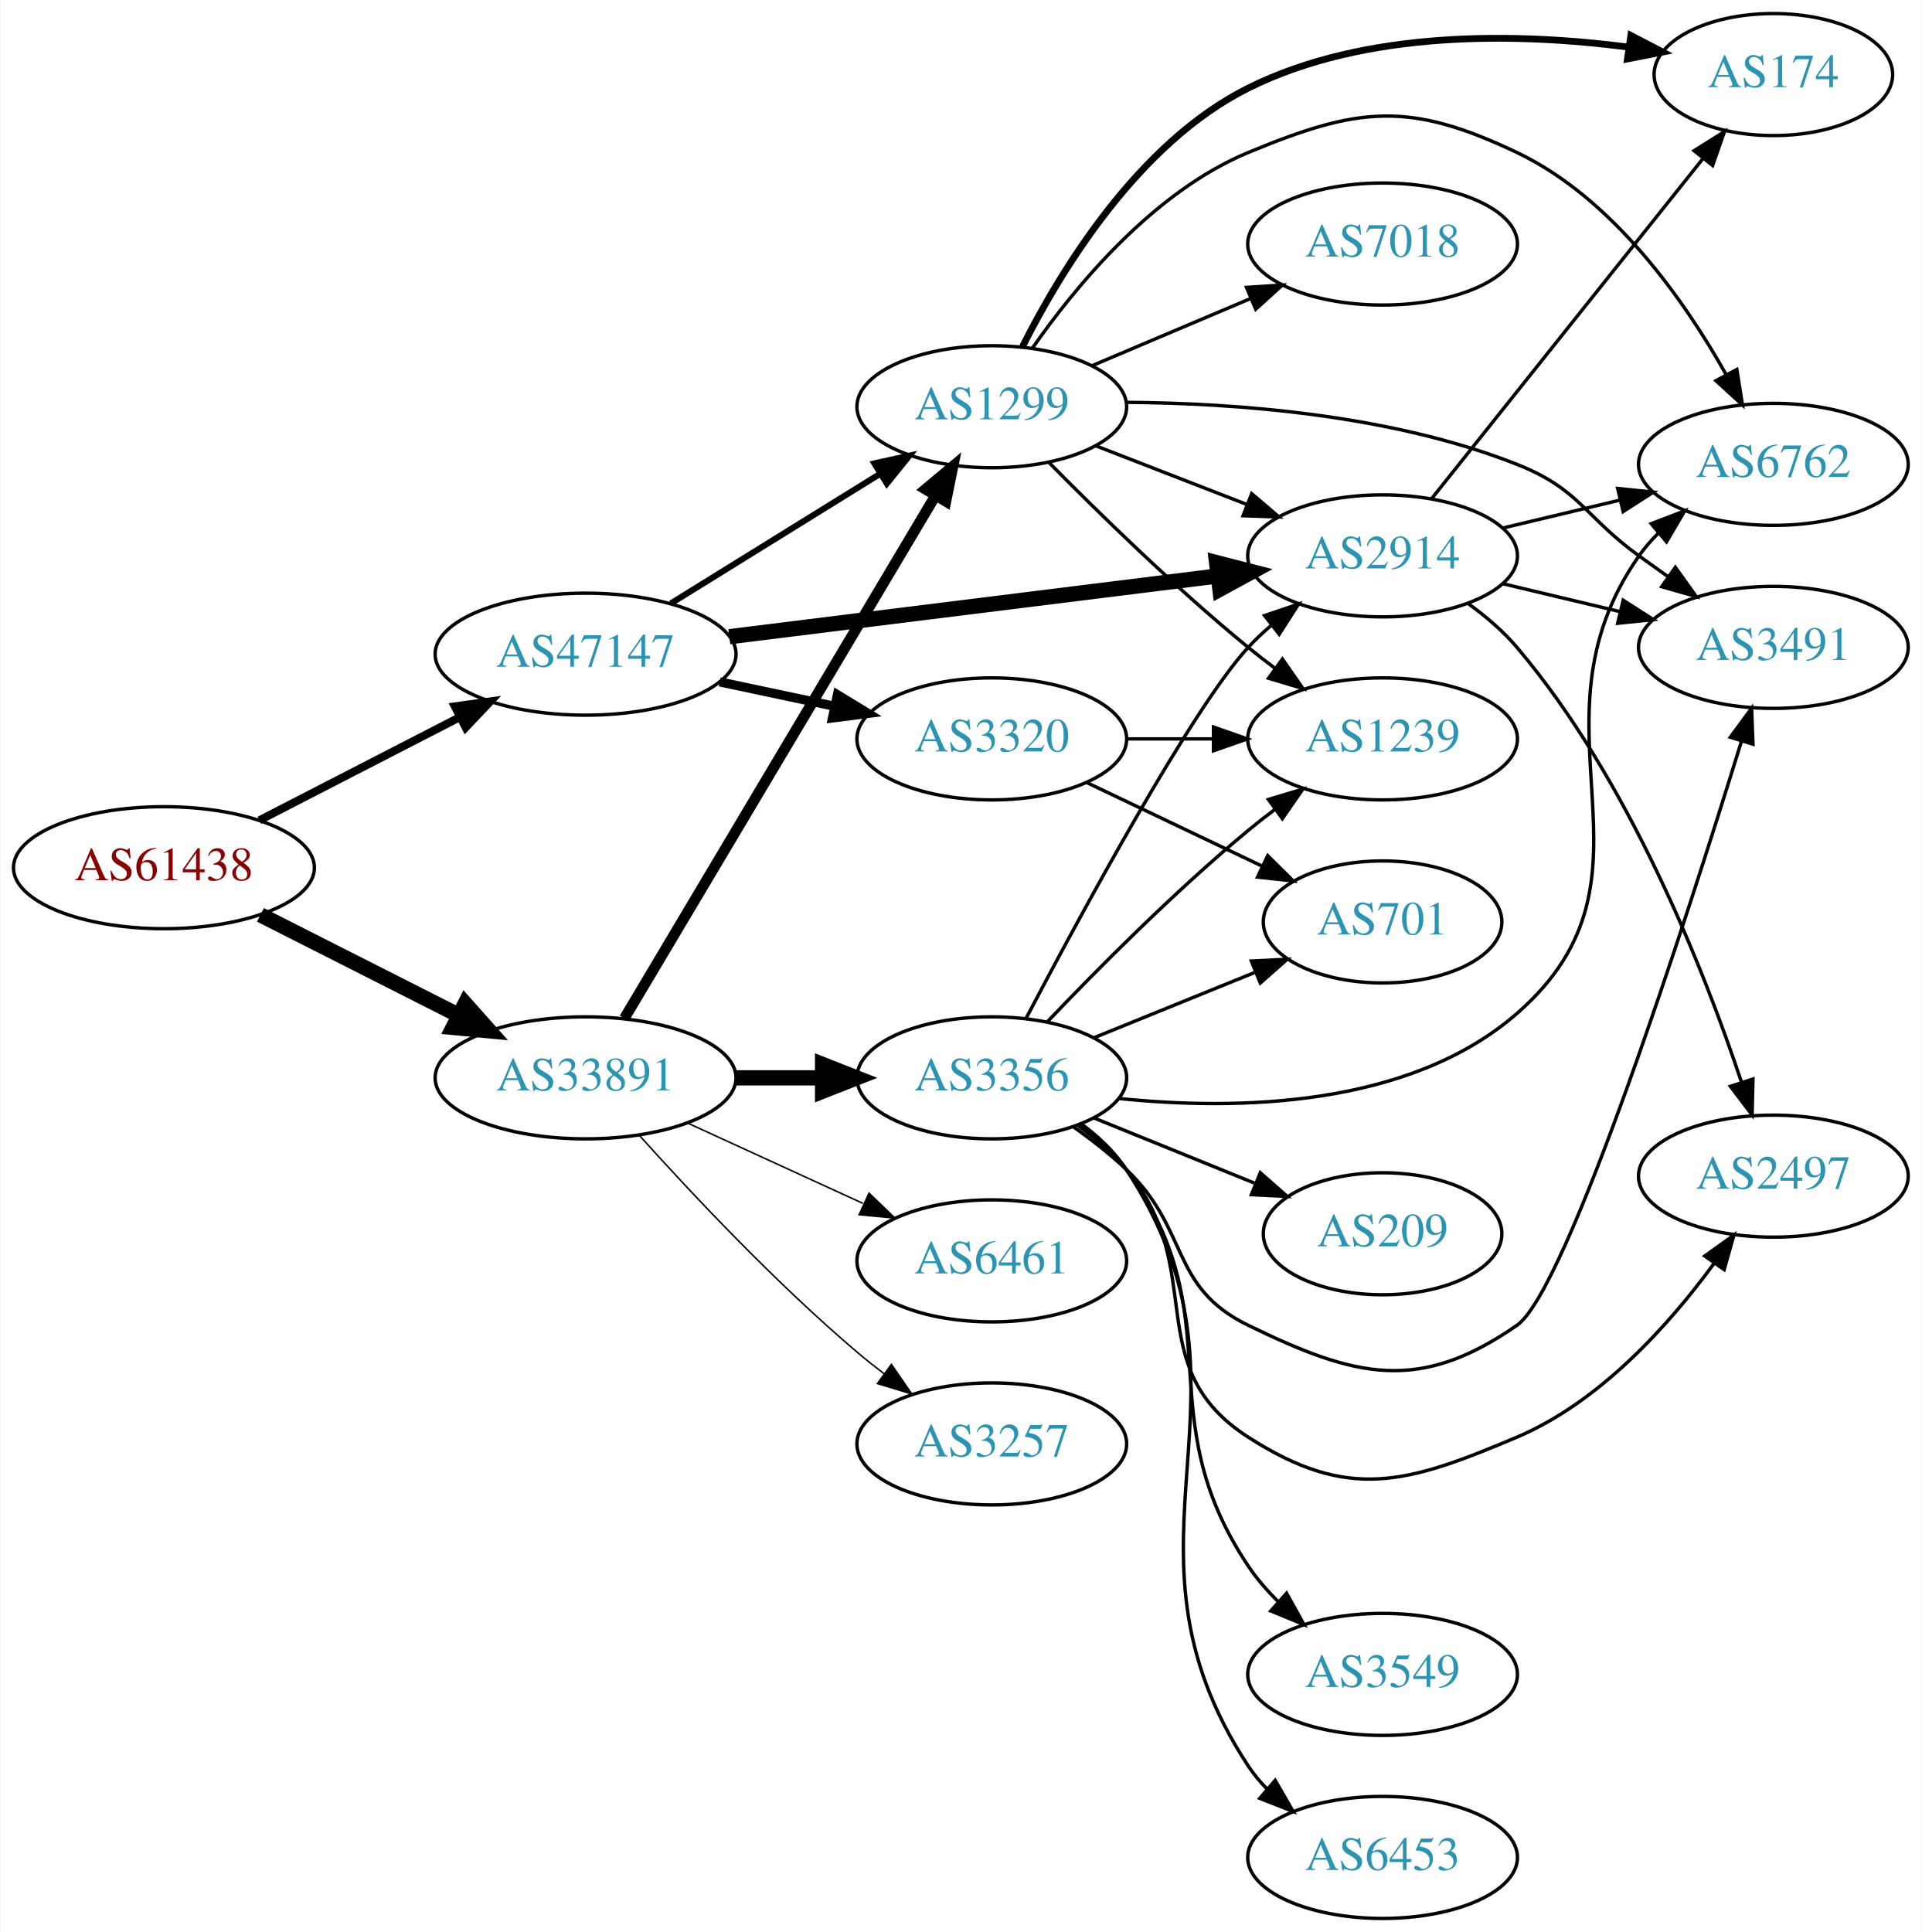
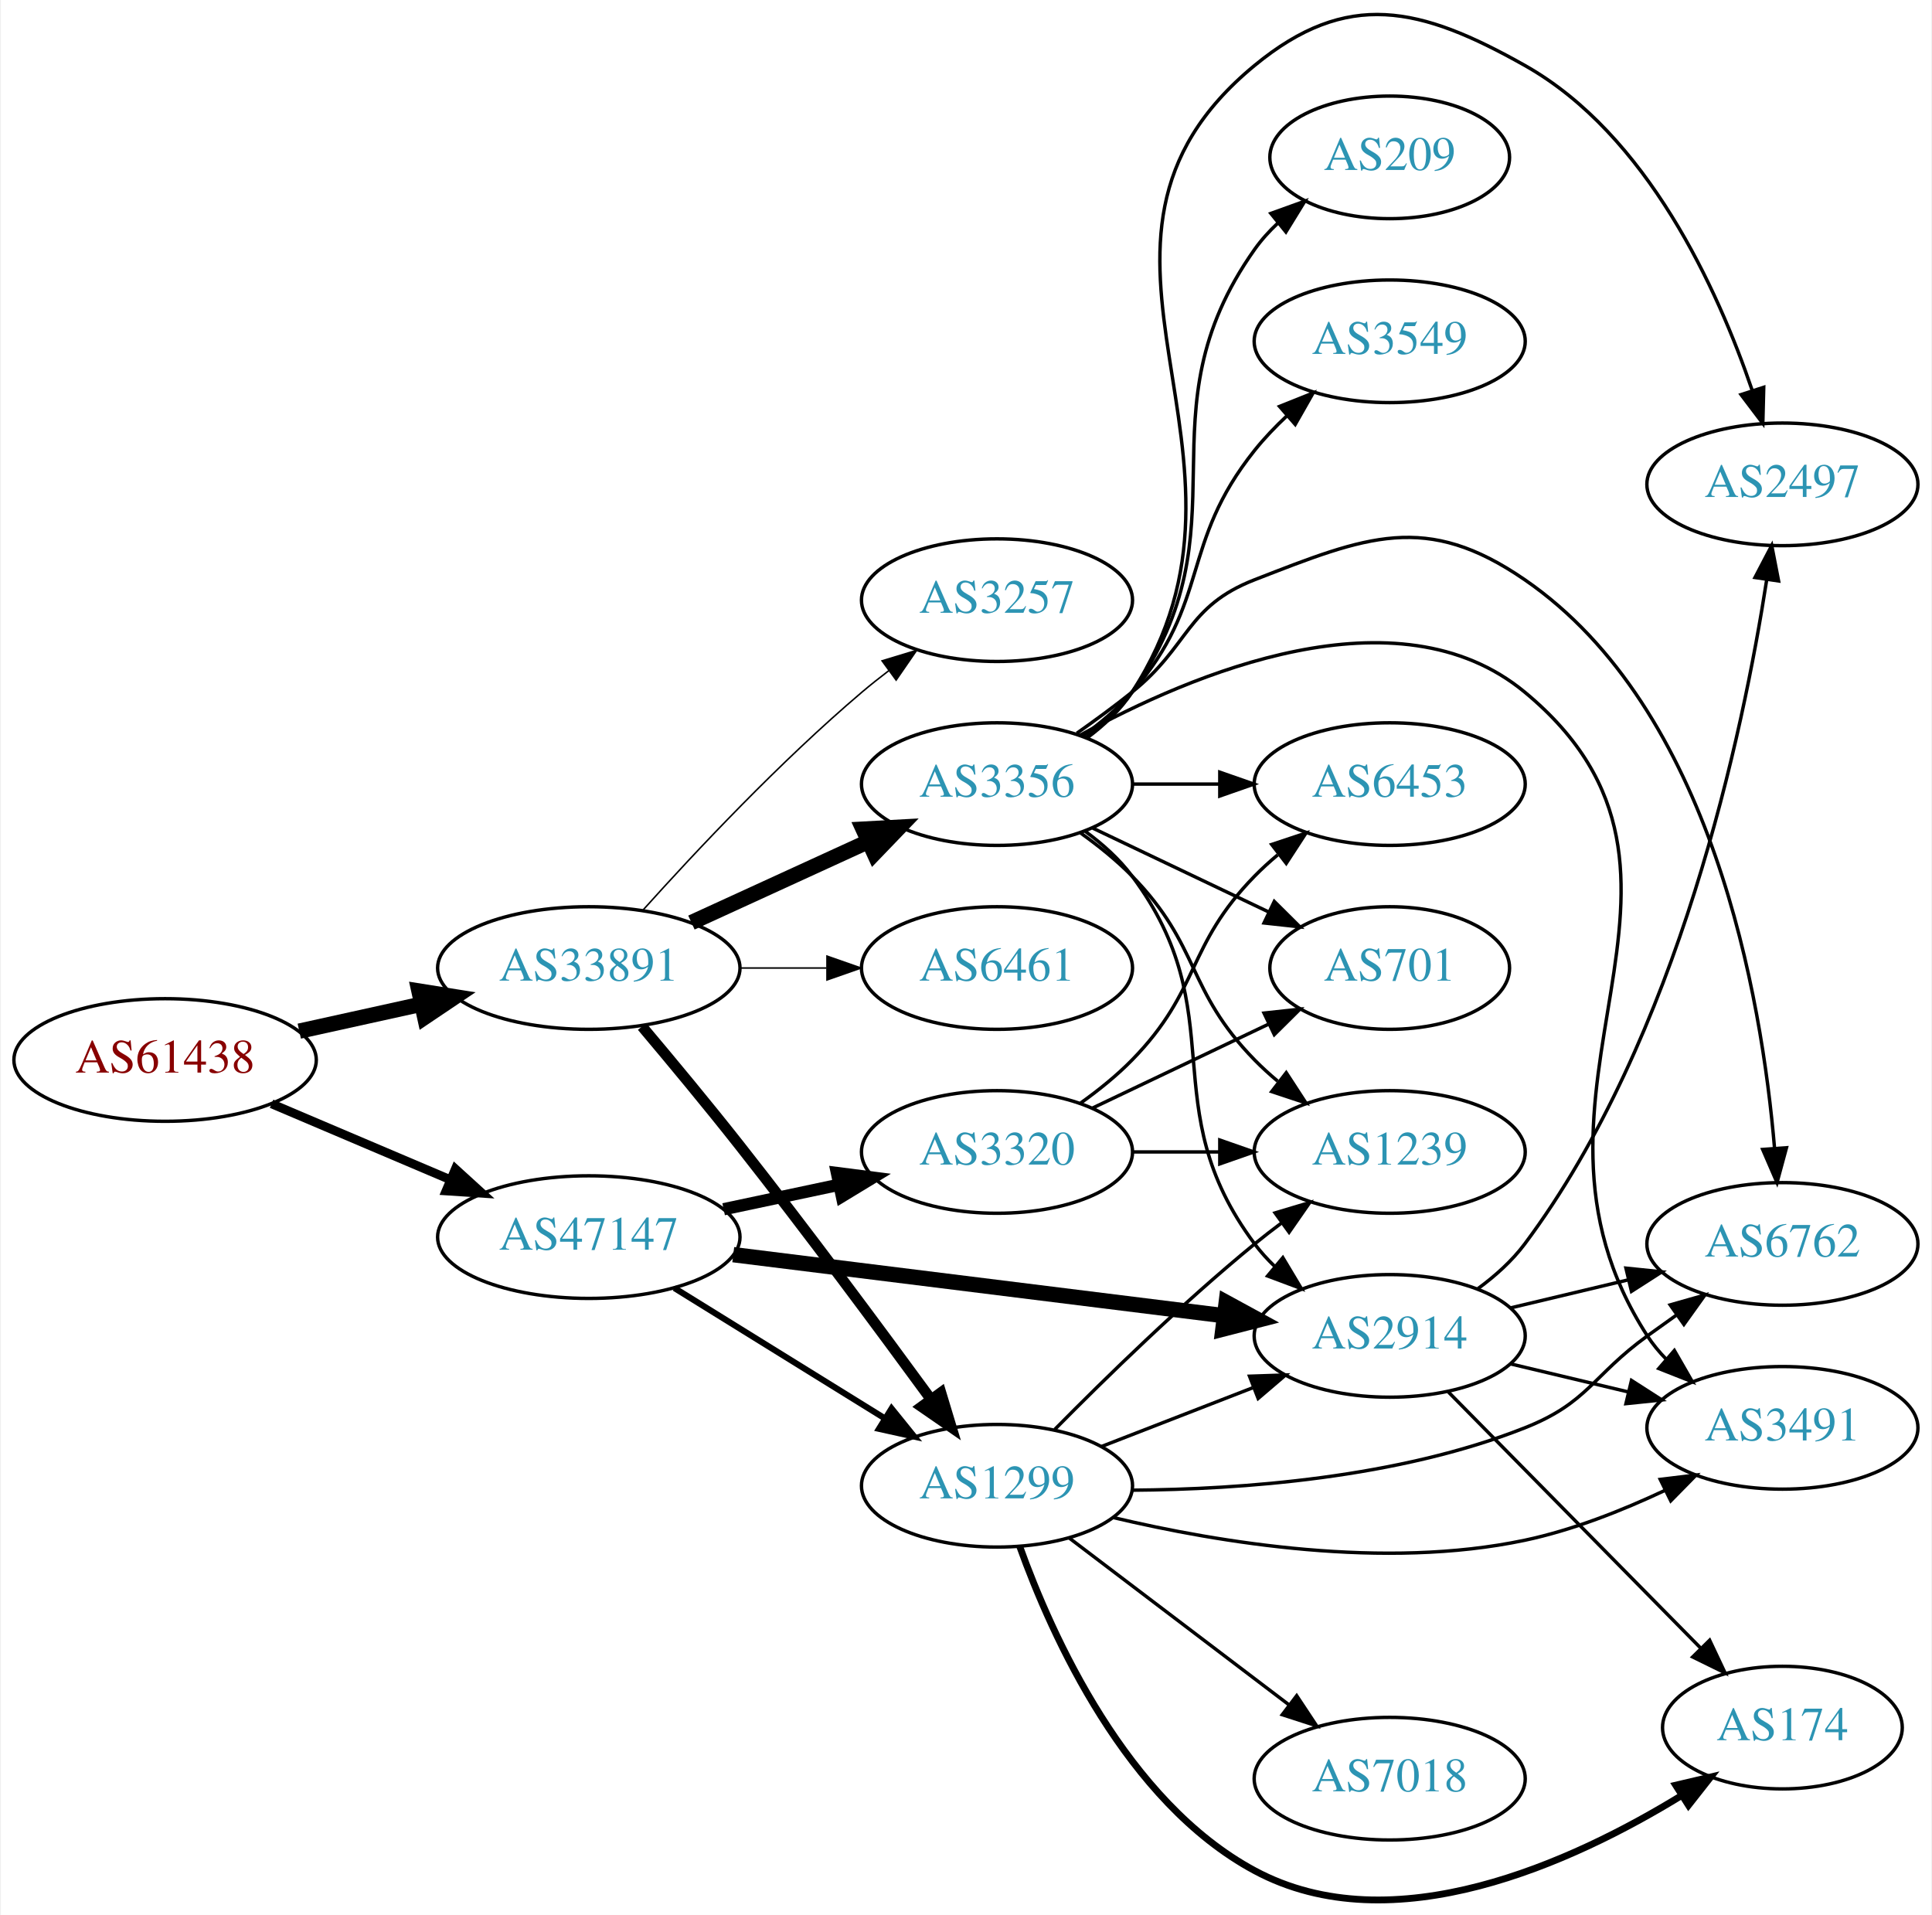
- <svg xmlns="http://www.w3.org/2000/svg" xmlns:xlink="http://www.w3.org/1999/xlink" width="567pt" height="570pt" viewBox="0.00 0.00 566.66 570.00">
-   <g id="graph0" class="graph" transform="scale(1 1) rotate(0) translate(4 566)">
-     <polygon fill="white" stroke="none" points="-4,4 -4,-566 562.663,-566 562.663,4 -4,4" />
+ <svg xmlns="http://www.w3.org/2000/svg" xmlns:xlink="http://www.w3.org/1999/xlink" width="567pt" height="562pt" viewBox="0.00 0.00 566.66 562.21">
+   <g id="graph0" class="graph" transform="scale(1 1) rotate(0) translate(4 558.208)">
+     <polygon fill="white" stroke="none" points="-4,4 -4,-558.208 562.663,-558.208 562.663,4 -4,4" />
    <g id="node1" class="node">
      <g id="a_node1">
        <a xlink:href="/asn/61438" xlink:title="AS61438 ~ ip-it consult GmbH [AT]">
-           <ellipse fill="#ffffff" stroke="black" cx="44.196" cy="-310" rx="44.393" ry="18" />
-           <text text-anchor="middle" x="44.196" y="-306.3" font-family="Times,serif" font-size="14.00" fill="#880000">AS61438</text>
+           <ellipse fill="#ffffff" stroke="black" cx="44.196" cy="-247.007" rx="44.393" ry="18" />
+           <text text-anchor="middle" x="44.196" y="-243.307" font-family="Times,serif" font-size="14.00" fill="#880000">AS61438</text>
        </a>
      </g>
    </g>
    <g id="node2" class="node">
      <g id="a_node2">
        <a xlink:href="/asn/33891" xlink:title="AS33891 ~ CORE-BACKBONE GMBH GLOBAL NETWORK [DE]">
-           <ellipse fill="#ffffff" stroke="black" cx="168.588" cy="-248" rx="44.393" ry="18" />
-           <text text-anchor="middle" x="168.588" y="-244.3" font-family="Times,serif" font-size="14.00" fill="#2c94b3">AS33891</text>
+           <ellipse fill="#ffffff" stroke="black" cx="168.588" cy="-274.007" rx="44.393" ry="18" />
+           <text text-anchor="middle" x="168.588" y="-270.307" font-family="Times,serif" font-size="14.00" fill="#2c94b3">AS33891</text>
        </a>
      </g>
    </g>
    <g id="edge1" class="edge">
-       <path fill="none" stroke="black" stroke-width="4.5" d="M72.663,-296.086C89.907,-287.351 112.347,-275.984 131.079,-266.495" />
-       <polygon fill="black" stroke="black" stroke-width="4.5" points="133.071,-269.899 140.213,-261.868 129.513,-262.874 133.071,-269.899" />
+       <path fill="none" stroke="black" stroke-width="4.5" d="M83.586,-255.476C94.978,-257.989 107.6,-260.773 119.525,-263.404" />
+       <polygon fill="black" stroke="black" stroke-width="4.5" points="118.721,-267.259 129.335,-265.568 120.418,-259.569 118.721,-267.259" />
    </g>
    <g id="node3" class="node">
      <g id="a_node3">
        <a xlink:href="/asn/47147" xlink:title="AS47147 ~ ANEXIA Internetdienstleistungs GmbH [AT]">
-           <ellipse fill="#ffffff" stroke="black" cx="168.588" cy="-373" rx="44.393" ry="18" />
-           <text text-anchor="middle" x="168.588" y="-369.3" font-family="Times,serif" font-size="14.00" fill="#2c94b3">AS47147</text>
+           <ellipse fill="#ffffff" stroke="black" cx="168.588" cy="-195.007" rx="44.393" ry="18" />
+           <text text-anchor="middle" x="168.588" y="-191.307" font-family="Times,serif" font-size="14.00" fill="#2c94b3">AS47147</text>
        </a>
      </g>
    </g>
    <g id="edge2" class="edge">
-       <path fill="none" stroke="black" stroke-width="2.368" d="M72.359,-323.982C89.789,-332.954 112.62,-344.706 131.558,-354.454" />
-       <polygon fill="black" stroke="black" stroke-width="2.368" points="130.008,-357.593 140.501,-359.057 133.212,-351.369 130.008,-357.593" />
+       <path fill="none" stroke="black" stroke-width="2.605" d="M75.45,-234.153C91.191,-227.465 110.638,-219.203 127.603,-211.995" />
+       <polygon fill="black" stroke="black" stroke-width="2.605" points="129.423,-215.025 137.258,-207.893 126.685,-208.582 129.423,-215.025" />
    </g>
    <g id="node4" class="node">
      <g id="a_node4">
-         <a xlink:href="/asn/3356" xlink:title="AS3356 ~ Level 3 Parent, LLC [US]">
-           <ellipse fill="#ffffff" stroke="black" cx="288.431" cy="-248" rx="39.794" ry="18" />
-           <text text-anchor="middle" x="288.431" y="-244.3" font-family="Times,serif" font-size="14.00" fill="#2c94b3">AS3356</text>
+         <a xlink:href="/asn/3257" xlink:title="AS3257 ~ GTT [DE]">
+           <ellipse fill="#ffffff" stroke="black" cx="288.431" cy="-382.007" rx="39.794" ry="18" />
+           <text text-anchor="middle" x="288.431" y="-378.307" font-family="Times,serif" font-size="14.00" fill="#2c94b3">AS3257</text>
        </a>
      </g>
    </g>
    <g id="edge3" class="edge">
-       <path fill="none" stroke="black" stroke-width="4.5" d="M212.799,-248C221.112,-248 229.875,-248 238.357,-248" />
-       <polygon fill="black" stroke="black" stroke-width="4.5" points="238.516,-251.938 248.516,-248 238.516,-244.063 238.516,-251.938" />
+       <path fill="none" stroke="black" stroke-width="0.45" d="M184.521,-291.051C199.847,-308.104 224.782,-334.657 248.784,-355.007 251.281,-357.124 253.942,-359.239 256.653,-361.3" />
+       <polygon fill="black" stroke="black" stroke-width="0.45" points="254.69,-364.2 264.83,-367.273 258.819,-358.548 254.69,-364.2" />
    </g>
    <g id="node5" class="node">
      <g id="a_node5">
        <a xlink:href="/asn/1299" xlink:title="AS1299 ~ Telia Carrier [EU]">
-           <ellipse fill="#ffffff" stroke="black" cx="288.431" cy="-446" rx="39.794" ry="18" />
-           <text text-anchor="middle" x="288.431" y="-442.3" font-family="Times,serif" font-size="14.00" fill="#2c94b3">AS1299</text>
+           <ellipse fill="#ffffff" stroke="black" cx="288.431" cy="-122.007" rx="39.794" ry="18" />
+           <text text-anchor="middle" x="288.431" y="-118.307" font-family="Times,serif" font-size="14.00" fill="#2c94b3">AS1299</text>
        </a>
      </g>
    </g>
    <g id="edge4" class="edge">
-       <path fill="none" stroke="black" stroke-width="3.15" d="M180.046,-265.571C200.836,-300.503 247.455,-378.833 271.861,-419.84" />
-       <polygon fill="black" stroke="black" stroke-width="3.15" points="268.874,-421.665 276.996,-428.468 274.89,-418.085 268.874,-421.665" />
+       <path fill="none" stroke="black" stroke-width="3.15" d="M184.214,-256.857C192.689,-246.808 203.489,-233.808 212.784,-222.007 232.491,-196.989 254.179,-167.73 269.075,-147.349" />
+       <polygon fill="black" stroke="black" stroke-width="3.15" points="271.955,-149.339 275.017,-139.197 266.298,-145.216 271.955,-149.339" />
    </g>
    <g id="node6" class="node">
      <g id="a_node6">
-         <a xlink:href="/asn/3257" xlink:title="AS3257 ~ GTT [DE]">
-           <ellipse fill="#ffffff" stroke="black" cx="288.431" cy="-140" rx="39.794" ry="18" />
-           <text text-anchor="middle" x="288.431" y="-136.3" font-family="Times,serif" font-size="14.00" fill="#2c94b3">AS3257</text>
+         <a xlink:href="/asn/6461" xlink:title="AS6461 ~ Zayo Bandwidth [US]">
+           <ellipse fill="#ffffff" stroke="black" cx="288.431" cy="-274.007" rx="39.794" ry="18" />
+           <text text-anchor="middle" x="288.431" y="-270.307" font-family="Times,serif" font-size="14.00" fill="#2c94b3">AS6461</text>
        </a>
      </g>
    </g>
    <g id="edge5" class="edge">
-       <path fill="none" stroke="black" stroke-width="0.45" d="M184.521,-230.956C199.847,-213.903 224.782,-187.35 248.784,-167 251.281,-164.883 253.942,-162.768 256.653,-160.707" />
-       <polygon fill="black" stroke="black" stroke-width="0.45" points="258.819,-163.459 264.83,-154.734 254.69,-157.806 258.819,-163.459" />
+       <path fill="none" stroke="black" stroke-width="0.45" d="M212.799,-274.007C221.112,-274.007 229.875,-274.007 238.357,-274.007" />
+       <polygon fill="black" stroke="black" stroke-width="0.45" points="238.516,-277.507 248.516,-274.007 238.516,-270.507 238.516,-277.507" />
    </g>
    <g id="node7" class="node">
      <g id="a_node7">
-         <a xlink:href="/asn/6461" xlink:title="AS6461 ~ Zayo Bandwidth [US]">
-           <ellipse fill="#ffffff" stroke="black" cx="288.431" cy="-194" rx="39.794" ry="18" />
-           <text text-anchor="middle" x="288.431" y="-190.3" font-family="Times,serif" font-size="14.00" fill="#2c94b3">AS6461</text>
+         <a xlink:href="/asn/3356" xlink:title="AS3356 ~ Level 3 Parent, LLC [US]">
+           <ellipse fill="#ffffff" stroke="black" cx="288.431" cy="-328.007" rx="39.794" ry="18" />
+           <text text-anchor="middle" x="288.431" y="-324.307" font-family="Times,serif" font-size="14.00" fill="#2c94b3">AS3356</text>
        </a>
      </g>
    </g>
    <g id="edge6" class="edge">
-       <path fill="none" stroke="black" stroke-width="0.45" d="M198.718,-234.652C214.329,-227.498 233.727,-218.609 250.399,-210.97" />
-       <polygon fill="black" stroke="black" stroke-width="0.45" points="252.218,-213.986 259.851,-206.638 249.302,-207.622 252.218,-213.986" />
+       <path fill="none" stroke="black" stroke-width="4.5" d="M198.718,-287.355C214.329,-294.509 233.727,-303.397 250.399,-311.037" />
+       <polygon fill="black" stroke="black" stroke-width="4.5" points="249.119,-314.782 259.851,-315.368 252.4,-307.623 249.119,-314.782" />
+     </g>
+     <g id="edge24" class="edge">
+       <path fill="none" stroke="black" stroke-width="1.8" d="M193.72,-180.058C211.588,-168.989 236.107,-153.8 255.583,-141.735" />
+       <polygon fill="black" stroke="black" stroke-width="1.8" points="257.477,-144.68 264.135,-136.438 253.79,-138.729 257.477,-144.68" />
+     </g>
+     <g id="node10" class="node">
+       <g id="a_node10">
+         <a xlink:href="/asn/2914" xlink:title="AS2914 ~ NTT America, Inc. [US]">
+           <ellipse fill="#ffffff" stroke="black" cx="403.724" cy="-166.007" rx="39.794" ry="18" />
+           <text text-anchor="middle" x="403.724" y="-162.307" font-family="Times,serif" font-size="14.00" fill="#2c94b3">AS2914</text>
+         </a>
+       </g>
    </g>
    <g id="edge22" class="edge">
-       <path fill="none" stroke="black" stroke-width="1.8" d="M193.72,-387.949C211.588,-399.018 236.107,-414.206 255.583,-426.271" />
-       <polygon fill="black" stroke="black" stroke-width="1.8" points="253.79,-429.278 264.135,-431.569 257.477,-423.327 253.79,-429.278" />
-     </g>
-     <g id="node9" class="node">
-       <g id="a_node9">
-         <a xlink:href="/asn/2914" xlink:title="AS2914 ~ NTT America, Inc. [US]">
-           <ellipse fill="#ffffff" stroke="black" cx="403.724" cy="-402" rx="39.794" ry="18" />
-           <text text-anchor="middle" x="403.724" y="-398.3" font-family="Times,serif" font-size="14.00" fill="#2c94b3">AS2914</text>
-         </a>
-       </g>
-     </g>
-     <g id="edge24" class="edge">
-       <path fill="none" stroke="black" stroke-width="4.5" d="M211,-378.151C251.374,-383.173 312.717,-390.804 355.092,-396.075" />
-       <polygon fill="black" stroke="black" stroke-width="4.5" points="354.755,-400.001 365.164,-397.328 355.727,-392.186 354.755,-400.001" />
+       <path fill="none" stroke="black" stroke-width="4.5" d="M211,-189.856C251.374,-184.833 312.717,-177.203 355.092,-171.932" />
+       <polygon fill="black" stroke="black" stroke-width="4.5" points="355.727,-175.821 365.164,-170.679 354.755,-168.006 355.727,-175.821" />
    </g>
    <g id="node19" class="node">
      <g id="a_node19">
        <a xlink:href="/asn/3320" xlink:title="AS3320 ~ DTAG [DE]">
-           <ellipse fill="#ffffff" stroke="black" cx="288.431" cy="-348" rx="39.794" ry="18" />
-           <text text-anchor="middle" x="288.431" y="-344.3" font-family="Times,serif" font-size="14.00" fill="#2c94b3">AS3320</text>
+           <ellipse fill="#ffffff" stroke="black" cx="288.431" cy="-220.007" rx="39.794" ry="18" />
+           <text text-anchor="middle" x="288.431" y="-216.307" font-family="Times,serif" font-size="14.00" fill="#2c94b3">AS3320</text>
        </a>
      </g>
    </g>
    <g id="edge23" class="edge">
-       <path fill="none" stroke="black" stroke-width="2.7" d="M208.174,-364.814C218.967,-362.524 230.797,-360.015 241.948,-357.649" />
-       <polygon fill="black" stroke="black" stroke-width="2.7" points="242.893,-361.026 251.949,-355.527 241.441,-354.179 242.893,-361.026" />
+       <path fill="none" stroke="black" stroke-width="3.6" d="M208.174,-203.193C218.967,-205.482 230.797,-207.992 241.948,-210.358" />
+       <polygon fill="black" stroke="black" stroke-width="3.6" points="241.441,-213.828 251.949,-212.479 242.893,-206.98 241.441,-213.828" />
    </g>
    <g id="node8" class="node">
      <g id="a_node8">
+         <a xlink:href="/asn/1239" xlink:title="AS1239 ~ Sprint [US]">
+           <ellipse fill="#ffffff" stroke="black" cx="403.724" cy="-220.007" rx="39.794" ry="18" />
+           <text text-anchor="middle" x="403.724" y="-216.307" font-family="Times,serif" font-size="14.00" fill="#2c94b3">AS1239</text>
+         </a>
+       </g>
+     </g>
+     <g id="edge7" class="edge">
+       <path fill="none" stroke="black" d="M305.381,-138.539C320.068,-153.426 342.749,-175.579 364.077,-193.007 366.612,-195.078 369.299,-197.162 372.027,-199.203" />
+       <polygon fill="black" stroke="black" points="370.078,-202.112 380.23,-205.144 374.184,-196.443 370.078,-202.112" />
+     </g>
+     <g id="node9" class="node">
+       <g id="a_node9">
        <a xlink:href="/asn/6762" xlink:title="AS6762 ~ TELECOM ITALIA SPARKLE S.p.A. [IT]">
-           <ellipse fill="#ffffff" stroke="black" cx="519.017" cy="-429" rx="39.794" ry="18" />
-           <text text-anchor="middle" x="519.017" y="-425.3" font-family="Times,serif" font-size="14.00" fill="#2c94b3">AS6762</text>
-         </a>
-       </g>
-     </g>
-     <g id="edge7" class="edge">
-       <path fill="none" stroke="black" d="M326.058,-241.903C360.49,-238.374 411.387,-239.146 443.37,-267 490.198,-307.782 443.757,-351.131 479.37,-402 481.043,-404.389 482.998,-406.635 485.125,-408.733" />
-       <polygon fill="black" stroke="black" points="482.965,-411.49 492.857,-415.284 487.489,-406.149 482.965,-411.49" />
+           <ellipse fill="#ffffff" stroke="black" cx="519.017" cy="-193.007" rx="39.794" ry="18" />
+           <text text-anchor="middle" x="519.017" y="-189.307" font-family="Times,serif" font-size="14.00" fill="#2c94b3">AS6762</text>
+         </a>
+       </g>
    </g>
    <g id="edge8" class="edge">
-       <path fill="none" stroke="black" d="M298.468,-265.414C314.454,-295.844 347.584,-357.159 364.077,-375 366.109,-377.197 368.348,-379.318 370.695,-381.339" />
-       <polygon fill="black" stroke="black" points="368.908,-384.384 378.94,-387.791 373.222,-378.872 368.908,-384.384" />
-     </g>
-     <g id="node10" class="node">
-       <g id="a_node10">
-         <a xlink:href="/asn/209" xlink:title="AS209 ~ CenturyLink Communications, LLC [US]">
-           <ellipse fill="#ffffff" stroke="black" cx="403.724" cy="-202" rx="35.194" ry="18" />
-           <text text-anchor="middle" x="403.724" y="-198.3" font-family="Times,serif" font-size="14.00" fill="#2c94b3">AS209</text>
-         </a>
-       </g>
+       <path fill="none" stroke="black" d="M328.104,-120.709C360.08,-120.927 406.117,-124.268 443.37,-139.007 461.968,-146.365 463.17,-154.278 479.37,-166.007 482.173,-168.036 485.105,-170.132 488.045,-172.216" />
+       <polygon fill="black" stroke="black" points="486.068,-175.104 496.26,-177.997 490.096,-169.38 486.068,-175.104" />
    </g>
    <g id="edge9" class="edge">
-       <path fill="none" stroke="black" d="M318.607,-236.154C333.02,-230.302 350.564,-223.178 365.893,-216.954" />
-       <polygon fill="black" stroke="black" points="367.643,-220.021 375.592,-213.016 365.01,-213.535 367.643,-220.021" />
+       <path fill="none" stroke="black" d="M319.197,-133.567C332.727,-138.822 348.92,-145.111 363.432,-150.747" />
+       <polygon fill="black" stroke="black" points="362.567,-154.166 373.156,-154.523 365.102,-147.641 362.567,-154.166" />
    </g>
    <g id="node11" class="node">
      <g id="a_node11">
-         <a xlink:href="/asn/6453" xlink:title="AS6453 ~ TATA COMMUNICATIONS (AMERICA) INC [US]">
-           <ellipse fill="#ffffff" stroke="black" cx="403.724" cy="-18" rx="39.794" ry="18" />
-           <text text-anchor="middle" x="403.724" y="-14.3" font-family="Times,serif" font-size="14.00" fill="#2c94b3">AS6453</text>
+         <a xlink:href="/asn/3491" xlink:title="AS3491 ~ PCCW Global, Inc. [US]">
+           <ellipse fill="#ffffff" stroke="black" cx="519.017" cy="-139.007" rx="39.794" ry="18" />
+           <text text-anchor="middle" x="519.017" y="-135.307" font-family="Times,serif" font-size="14.00" fill="#2c94b3">AS3491</text>
        </a>
      </g>
    </g>
    <g id="edge10" class="edge">
-       <path fill="none" stroke="black" d="M314.815,-234.436C319.867,-230.69 324.661,-226.198 328.077,-221 371.924,-154.275 320.23,-111.725 364.077,-45 365.679,-42.563 367.583,-40.282 369.674,-38.16" />
-       <polygon fill="black" stroke="black" points="372.042,-40.739 377.34,-31.564 367.477,-35.433 372.042,-40.739" />
+       <path fill="none" stroke="black" d="M322.473,-112.697C353.857,-105.232 402.227,-97.318 443.37,-106.007 457.401,-108.97 472.004,-114.747 484.534,-120.651" />
+       <polygon fill="black" stroke="black" points="483.15,-123.871 493.668,-125.146 486.241,-117.59 483.15,-123.871" />
    </g>
    <g id="node12" class="node">
      <g id="a_node12">
-         <a xlink:href="/asn/701" xlink:title="AS701 ~ UUNET [US]">
-           <ellipse fill="#ffffff" stroke="black" cx="403.724" cy="-294" rx="35.194" ry="18" />
-           <text text-anchor="middle" x="403.724" y="-290.3" font-family="Times,serif" font-size="14.00" fill="#2c94b3">AS701</text>
+         <a xlink:href="/asn/7018" xlink:title="AS7018 ~ AT&amp;T Services, Inc. [US]">
+           <ellipse fill="#ffffff" stroke="black" cx="403.724" cy="-36.007" rx="39.794" ry="18" />
+           <text text-anchor="middle" x="403.724" y="-32.307" font-family="Times,serif" font-size="14.00" fill="#2c94b3">AS7018</text>
        </a>
      </g>
    </g>
    <g id="edge11" class="edge">
-       <path fill="none" stroke="black" d="M318.607,-259.846C333.02,-265.698 350.564,-272.822 365.893,-279.046" />
-       <polygon fill="black" stroke="black" points="365.01,-282.465 375.592,-282.984 367.643,-275.979 365.01,-282.465" />
+       <path fill="none" stroke="black" d="M309.685,-106.632C327.618,-93.019 353.988,-73.002 374.079,-57.751" />
+       <polygon fill="black" stroke="black" points="376.414,-60.373 382.263,-51.539 372.181,-54.797 376.414,-60.373" />
    </g>
    <g id="node13" class="node">
      <g id="a_node13">
-         <a xlink:href="/asn/2497" xlink:title="AS2497 ~ Internet Initiative Japan Inc. [JP]">
-           <ellipse fill="#ffffff" stroke="black" cx="519.017" cy="-219" rx="39.794" ry="18" />
-           <text text-anchor="middle" x="519.017" y="-215.3" font-family="Times,serif" font-size="14.00" fill="#2c94b3">AS2497</text>
+         <a xlink:href="/asn/174" xlink:title="AS174 ~ Cogent Communications [US]">
+           <ellipse fill="#ffffff" stroke="black" cx="519.017" cy="-51.007" rx="35.194" ry="18" />
+           <text text-anchor="middle" x="519.017" y="-47.307" font-family="Times,serif" font-size="14.00" fill="#2c94b3">AS174</text>
        </a>
      </g>
    </g>
    <g id="edge12" class="edge">
-       <path fill="none" stroke="black" d="M313.978,-233.816C319.074,-230.102 324.097,-225.78 328.077,-221 352.765,-191.347 331.626,-162.874 364.077,-142 393.716,-122.935 410.917,-128.262 443.37,-142 467.829,-152.354 488.209,-175.08 501.46,-193.173" />
-       <polygon fill="black" stroke="black" points="498.77,-195.433 507.379,-201.608 504.5,-191.412 498.77,-195.433" />
+       <path fill="none" stroke="black" stroke-width="2" d="M295.09,-104.221C304.561,-77.84 326.391,-29.278 364.077,-9.007 404.664,12.825 457.508,-11.454 489.54,-31.134" />
+       <polygon fill="black" stroke="black" stroke-width="2" points="487.681,-34.099 497.995,-36.52 491.442,-28.195 487.681,-34.099" />
+     </g>
+     <g id="edge21" class="edge">
+       <path fill="none" stroke="black" d="M313.025,-313.617C318.281,-309.859 323.613,-305.57 328.077,-301.007 348.25,-280.389 343.905,-267.624 364.077,-247.007 366.17,-244.868 368.453,-242.789 370.83,-240.797" />
+       <polygon fill="black" stroke="black" points="373.349,-243.275 379.13,-234.396 369.074,-237.732 373.349,-243.275" />
+     </g>
+     <g id="edge16" class="edge">
+       <path fill="none" stroke="black" d="M311.87,-342.936C317.279,-346.738 322.969,-350.911 328.077,-355.007 345.011,-368.585 343.849,-380.138 364.077,-388.007 396.921,-400.783 414.336,-407.981 443.37,-388.007 498.55,-350.045 512.963,-265.303 516.712,-221.082" />
+       <polygon fill="black" stroke="black" points="520.209,-221.245 517.438,-211.019 513.227,-220.741 520.209,-221.245" />
+     </g>
+     <g id="edge20" class="edge">
+       <path fill="none" stroke="black" d="M314.362,-314.125C319.438,-310.395 324.356,-305.991 328.077,-301.007 358.349,-260.465 333.806,-233.549 364.077,-193.007 365.822,-190.67 367.829,-188.461 369.992,-186.39" />
+       <polygon fill="black" stroke="black" points="372.352,-188.979 377.793,-179.888 367.87,-183.602 372.352,-188.979" />
+     </g>
+     <g id="edge15" class="edge">
+       <path fill="none" stroke="black" d="M312.678,-342.269C345.598,-360.433 405.951,-385.971 443.37,-355.007 509.25,-300.491 432.895,-237.785 479.37,-166.007 480.955,-163.559 482.847,-161.27 484.93,-159.142" />
+       <polygon fill="black" stroke="black" points="487.299,-161.721 492.58,-152.537 482.724,-156.423 487.299,-161.721" />
    </g>
    <g id="node14" class="node">
      <g id="a_node14">
-         <a xlink:href="/asn/3549" xlink:title="AS3549 ~ Level 3 Parent, LLC [US]">
-           <ellipse fill="#ffffff" stroke="black" cx="403.724" cy="-72" rx="39.794" ry="18" />
-           <text text-anchor="middle" x="403.724" y="-68.3" font-family="Times,serif" font-size="14.00" fill="#2c94b3">AS3549</text>
+         <a xlink:href="/asn/209" xlink:title="AS209 ~ CenturyLink Communications, LLC [US]">
+           <ellipse fill="#ffffff" stroke="black" cx="403.724" cy="-512.007" rx="35.194" ry="18" />
+           <text text-anchor="middle" x="403.724" y="-508.307" font-family="Times,serif" font-size="14.00" fill="#2c94b3">AS209</text>
        </a>
      </g>
    </g>
    <g id="edge13" class="edge">
-       <path fill="none" stroke="black" d="M314.448,-234.182C319.52,-230.449 324.414,-226.027 328.077,-221 360.119,-177.03 333.86,-149.243 364.077,-104 366.595,-100.231 369.685,-96.672 373.012,-93.394" />
-       <polygon fill="black" stroke="black" points="375.398,-95.955 380.541,-86.692 370.744,-90.726 375.398,-95.955" />
+       <path fill="none" stroke="black" d="M314.554,-341.748C319.62,-345.485 324.485,-349.928 328.077,-355.007 362.695,-403.954 329.459,-436.059 364.077,-485.007 366.015,-487.746 368.323,-490.301 370.834,-492.66" />
+       <polygon fill="black" stroke="black" points="368.836,-495.546 378.803,-499.137 373.25,-490.114 368.836,-495.546" />
    </g>
    <g id="node15" class="node">
      <g id="a_node15">
-         <a xlink:href="/asn/3491" xlink:title="AS3491 ~ PCCW Global, Inc. [US]">
-           <ellipse fill="#ffffff" stroke="black" cx="519.017" cy="-375" rx="39.794" ry="18" />
-           <text text-anchor="middle" x="519.017" y="-371.3" font-family="Times,serif" font-size="14.00" fill="#2c94b3">AS3491</text>
+         <a xlink:href="/asn/3549" xlink:title="AS3549 ~ Level 3 Parent, LLC [US]">
+           <ellipse fill="#ffffff" stroke="black" cx="403.724" cy="-458.007" rx="39.794" ry="18" />
+           <text text-anchor="middle" x="403.724" y="-454.307" font-family="Times,serif" font-size="14.00" fill="#2c94b3">AS3549</text>
        </a>
      </g>
    </g>
    <g id="edge14" class="edge">
-       <path fill="none" stroke="black" d="M312.373,-233.647C317.767,-229.828 323.323,-225.503 328.077,-221 346.925,-203.147 340.739,-186.371 364.077,-175 395.758,-159.564 414.42,-154.904 443.37,-175 458.141,-185.253 493.413,-294.891 509.616,-347.344" />
-       <polygon fill="black" stroke="black" points="506.308,-348.494 512.591,-357.025 513,-346.438 506.308,-348.494" />
+       <path fill="none" stroke="black" d="M313.429,-342.024C318.668,-345.797 323.891,-350.187 328.077,-355.007 351.276,-381.719 341.989,-398.368 364.077,-426.007 366.907,-429.547 370.183,-432.971 373.607,-436.178" />
+       <polygon fill="black" stroke="black" points="371.384,-438.884 381.222,-442.816 375.984,-433.607 371.384,-438.884" />
    </g>
    <g id="node16" class="node">
      <g id="a_node16">
-         <a xlink:href="/asn/1239" xlink:title="AS1239 ~ Sprint [US]">
-           <ellipse fill="#ffffff" stroke="black" cx="403.724" cy="-348" rx="39.794" ry="18" />
-           <text text-anchor="middle" x="403.724" y="-344.3" font-family="Times,serif" font-size="14.00" fill="#2c94b3">AS1239</text>
-         </a>
-       </g>
-     </g>
-     <g id="edge15" class="edge">
-       <path fill="none" stroke="black" d="M304.736,-264.455C319.349,-279.796 342.305,-302.956 364.077,-321 366.598,-323.089 369.275,-325.184 371.997,-327.233" />
-       <polygon fill="black" stroke="black" points="370.042,-330.139 380.189,-333.187 374.157,-324.477 370.042,-330.139" />
+         <a xlink:href="/asn/6453" xlink:title="AS6453 ~ TATA COMMUNICATIONS (AMERICA) INC [US]">
+           <ellipse fill="#ffffff" stroke="black" cx="403.724" cy="-328.007" rx="39.794" ry="18" />
+           <text text-anchor="middle" x="403.724" y="-324.307" font-family="Times,serif" font-size="14.00" fill="#2c94b3">AS6453</text>
+         </a>
+       </g>
    </g>
    <g id="edge17" class="edge">
-       <path fill="none" stroke="black" d="M300.411,-463.283C313.168,-481.573 336.086,-509.367 364.077,-521 396.62,-534.525 411.555,-536.157 443.37,-521 471.642,-507.532 492.688,-477.543 505.103,-455.448" />
-       <polygon fill="black" stroke="black" points="508.243,-456.999 509.892,-446.533 502.077,-453.686 508.243,-456.999" />
-     </g>
-     <g id="edge20" class="edge">
-       <path fill="none" stroke="black" d="M319.197,-434.44C332.727,-429.185 348.92,-422.896 363.432,-417.26" />
-       <polygon fill="black" stroke="black" points="365.102,-420.366 373.156,-413.483 362.567,-413.841 365.102,-420.366" />
-     </g>
-     <g id="edge18" class="edge">
-       <path fill="none" stroke="black" d="M328.104,-447.298C360.08,-447.08 406.117,-443.739 443.37,-429 461.968,-421.642 463.17,-413.729 479.37,-402 482.173,-399.971 485.105,-397.875 488.045,-395.79" />
-       <polygon fill="black" stroke="black" points="490.096,-398.627 496.26,-390.009 486.068,-392.903 490.096,-398.627" />
-     </g>
-     <g id="edge21" class="edge">
-       <path fill="none" stroke="black" d="M305.381,-429.468C320.068,-414.581 342.749,-392.428 364.077,-375 366.612,-372.928 369.299,-370.845 372.027,-368.804" />
-       <polygon fill="black" stroke="black" points="374.184,-371.564 380.23,-362.863 370.078,-365.894 374.184,-371.564" />
+       <path fill="none" stroke="black" d="M328.103,-328.007C336.306,-328.007 345.07,-328.007 353.602,-328.007" />
+       <polygon fill="black" stroke="black" points="353.841,-331.507 363.841,-328.007 353.841,-324.507 353.841,-331.507" />
    </g>
    <g id="node17" class="node">
      <g id="a_node17">
-         <a xlink:href="/asn/7018" xlink:title="AS7018 ~ AT&amp;T Services, Inc. [US]">
-           <ellipse fill="#ffffff" stroke="black" cx="403.724" cy="-494" rx="39.794" ry="18" />
-           <text text-anchor="middle" x="403.724" y="-490.3" font-family="Times,serif" font-size="14.00" fill="#2c94b3">AS7018</text>
-         </a>
-       </g>
-     </g>
-     <g id="edge16" class="edge">
-       <path fill="none" stroke="black" d="M318.019,-458.112C332.242,-464.138 349.621,-471.502 364.928,-477.987" />
-       <polygon fill="black" stroke="black" points="363.571,-481.213 374.144,-481.891 366.302,-474.768 363.571,-481.213" />
+         <a xlink:href="/asn/2497" xlink:title="AS2497 ~ Internet Initiative Japan Inc. [JP]">
+           <ellipse fill="#ffffff" stroke="black" cx="519.017" cy="-416.007" rx="39.794" ry="18" />
+           <text text-anchor="middle" x="519.017" y="-412.307" font-family="Times,serif" font-size="14.00" fill="#2c94b3">AS2497</text>
+         </a>
+       </g>
+     </g>
+     <g id="edge18" class="edge">
+       <path fill="none" stroke="black" d="M314.848,-341.549C319.899,-345.296 324.683,-349.794 328.077,-355.007 373.541,-424.84 299.747,-486.043 364.077,-539.007 391.284,-561.406 412.66,-556.293 443.37,-539.007 479.393,-518.731 500.036,-473.27 510.131,-443.657" />
+       <polygon fill="black" stroke="black" points="513.535,-444.503 513.269,-433.912 506.872,-442.357 513.535,-444.503" />
    </g>
    <g id="node18" class="node">
      <g id="a_node18">
-         <a xlink:href="/asn/174" xlink:title="AS174 ~ Cogent Communications [US]">
-           <ellipse fill="#ffffff" stroke="black" cx="519.017" cy="-544" rx="35.194" ry="18" />
-           <text text-anchor="middle" x="519.017" y="-540.3" font-family="Times,serif" font-size="14.00" fill="#2c94b3">AS174</text>
+         <a xlink:href="/asn/701" xlink:title="AS701 ~ UUNET [US]">
+           <ellipse fill="#ffffff" stroke="black" cx="403.724" cy="-274.007" rx="35.194" ry="18" />
+           <text text-anchor="middle" x="403.724" y="-270.307" font-family="Times,serif" font-size="14.00" fill="#2c94b3">AS701</text>
        </a>
      </g>
    </g>
    <g id="edge19" class="edge">
-       <path fill="none" stroke="black" stroke-width="2" d="M297.514,-463.772C308.807,-486.203 331.632,-523.811 364.077,-540 398.939,-557.394 443.994,-556.281 476.341,-552.095" />
-       <polygon fill="black" stroke="black" stroke-width="2" points="476.97,-555.541 486.367,-550.648 475.97,-548.613 476.97,-555.541" />
+       <path fill="none" stroke="black" d="M316.567,-315.072C331.999,-307.717 351.485,-298.429 368.02,-290.548" />
+       <polygon fill="black" stroke="black" points="369.84,-293.558 377.361,-286.095 366.828,-287.239 369.84,-293.558" />
+     </g>
+     <g id="edge26" class="edge">
+       <path fill="none" stroke="black" d="M439.331,-174.254C450.202,-176.845 462.357,-179.742 473.799,-182.469" />
+       <polygon fill="black" stroke="black" points="473.082,-185.896 483.621,-184.81 474.705,-179.087 473.082,-185.896" />
+     </g>
+     <g id="edge25" class="edge">
+       <path fill="none" stroke="black" d="M439.331,-157.759C450.202,-155.168 462.357,-152.272 473.799,-149.545" />
+       <polygon fill="black" stroke="black" points="474.705,-152.927 483.621,-147.204 473.082,-146.118 474.705,-152.927" />
    </g>
    <g id="edge27" class="edge">
-       <path fill="none" stroke="black" d="M439.331,-410.248C450.202,-412.838 462.357,-415.735 473.799,-418.462" />
-       <polygon fill="black" stroke="black" points="473.082,-421.889 483.621,-420.803 474.705,-415.08 473.082,-421.889" />
+       <path fill="none" stroke="black" d="M420.956,-149.53C440.415,-129.777 473.152,-96.547 495.162,-74.206" />
+       <polygon fill="black" stroke="black" points="497.655,-76.662 502.18,-67.082 492.669,-71.749 497.655,-76.662" />
+     </g>
+     <g id="edge28" class="edge">
+       <path fill="none" stroke="black" d="M429.65,-179.892C434.726,-183.621 439.645,-188.025 443.37,-193.007 488.635,-253.549 507.472,-343.17 514.43,-388.135" />
+       <polygon fill="black" stroke="black" points="510.97,-388.663 515.883,-398.05 517.896,-387.649 510.97,-388.663" />
+     </g>
+     <g id="edge29" class="edge">
+       <path fill="none" stroke="black" d="M328.103,-220.007C336.306,-220.007 345.07,-220.007 353.602,-220.007" />
+       <polygon fill="black" stroke="black" points="353.841,-223.507 363.841,-220.007 353.841,-216.507 353.841,-223.507" />
    </g>
    <g id="edge30" class="edge">
-       <path fill="none" stroke="black" d="M428.803,-388.052C434.039,-384.276 439.24,-379.868 443.37,-375 476.467,-335.996 498.573,-279.812 509.658,-246.591" />
-       <polygon fill="black" stroke="black" points="512.993,-247.655 512.745,-237.063 506.333,-245.498 512.993,-247.655" />
-     </g>
-     <g id="edge29" class="edge">
-       <path fill="none" stroke="black" d="M439.331,-393.752C450.202,-391.162 462.357,-388.265 473.799,-385.538" />
-       <polygon fill="black" stroke="black" points="474.705,-388.92 483.621,-383.197 473.082,-382.111 474.705,-388.92" />
-     </g>
-     <g id="edge28" class="edge">
-       <path fill="none" stroke="black" d="M418.165,-418.847C438.01,-443.721 475.274,-490.426 498.24,-519.212" />
-       <polygon fill="black" stroke="black" points="495.621,-521.541 504.593,-527.175 501.092,-517.175 495.621,-521.541" />
-     </g>
-     <g id="edge25" class="edge">
-       <path fill="none" stroke="black" d="M316.567,-335.066C331.999,-327.71 351.485,-318.423 368.02,-310.541" />
-       <polygon fill="black" stroke="black" points="369.84,-313.551 377.361,-306.089 366.828,-307.232 369.84,-313.551" />
-     </g>
-     <g id="edge26" class="edge">
-       <path fill="none" stroke="black" d="M328.103,-348C336.306,-348 345.07,-348 353.602,-348" />
-       <polygon fill="black" stroke="black" points="353.841,-351.5 363.841,-348 353.841,-344.5 353.841,-351.5" />
+       <path fill="none" stroke="black" d="M313.025,-234.396C318.281,-238.155 323.613,-242.444 328.077,-247.007 348.25,-267.624 343.905,-280.389 364.077,-301.007 366.17,-303.146 368.453,-305.224 370.83,-307.217" />
+       <polygon fill="black" stroke="black" points="369.074,-310.282 379.13,-313.617 373.349,-304.739 369.074,-310.282" />
+     </g>
+     <g id="edge31" class="edge">
+       <path fill="none" stroke="black" d="M316.567,-232.941C331.999,-240.296 351.485,-249.584 368.02,-257.465" />
+       <polygon fill="black" stroke="black" points="366.828,-260.775 377.361,-261.918 369.84,-254.456 366.828,-260.775" />
    </g>
  </g>
</svg>
